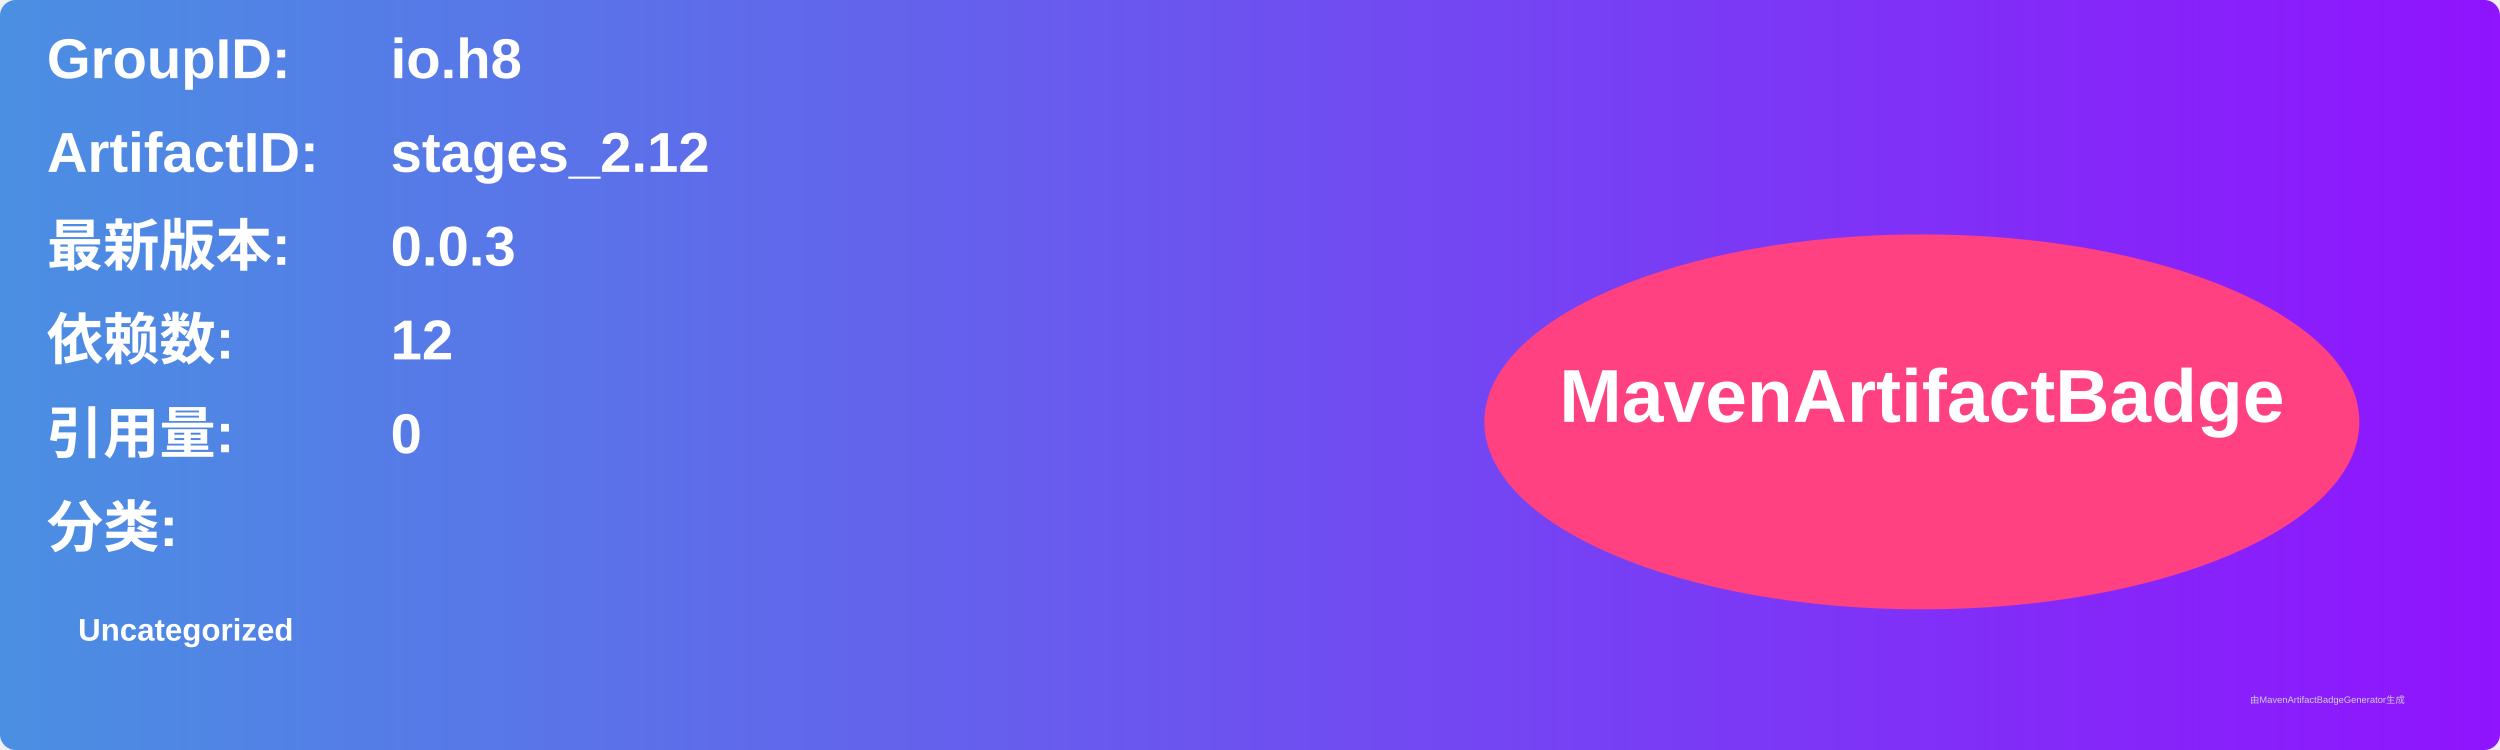
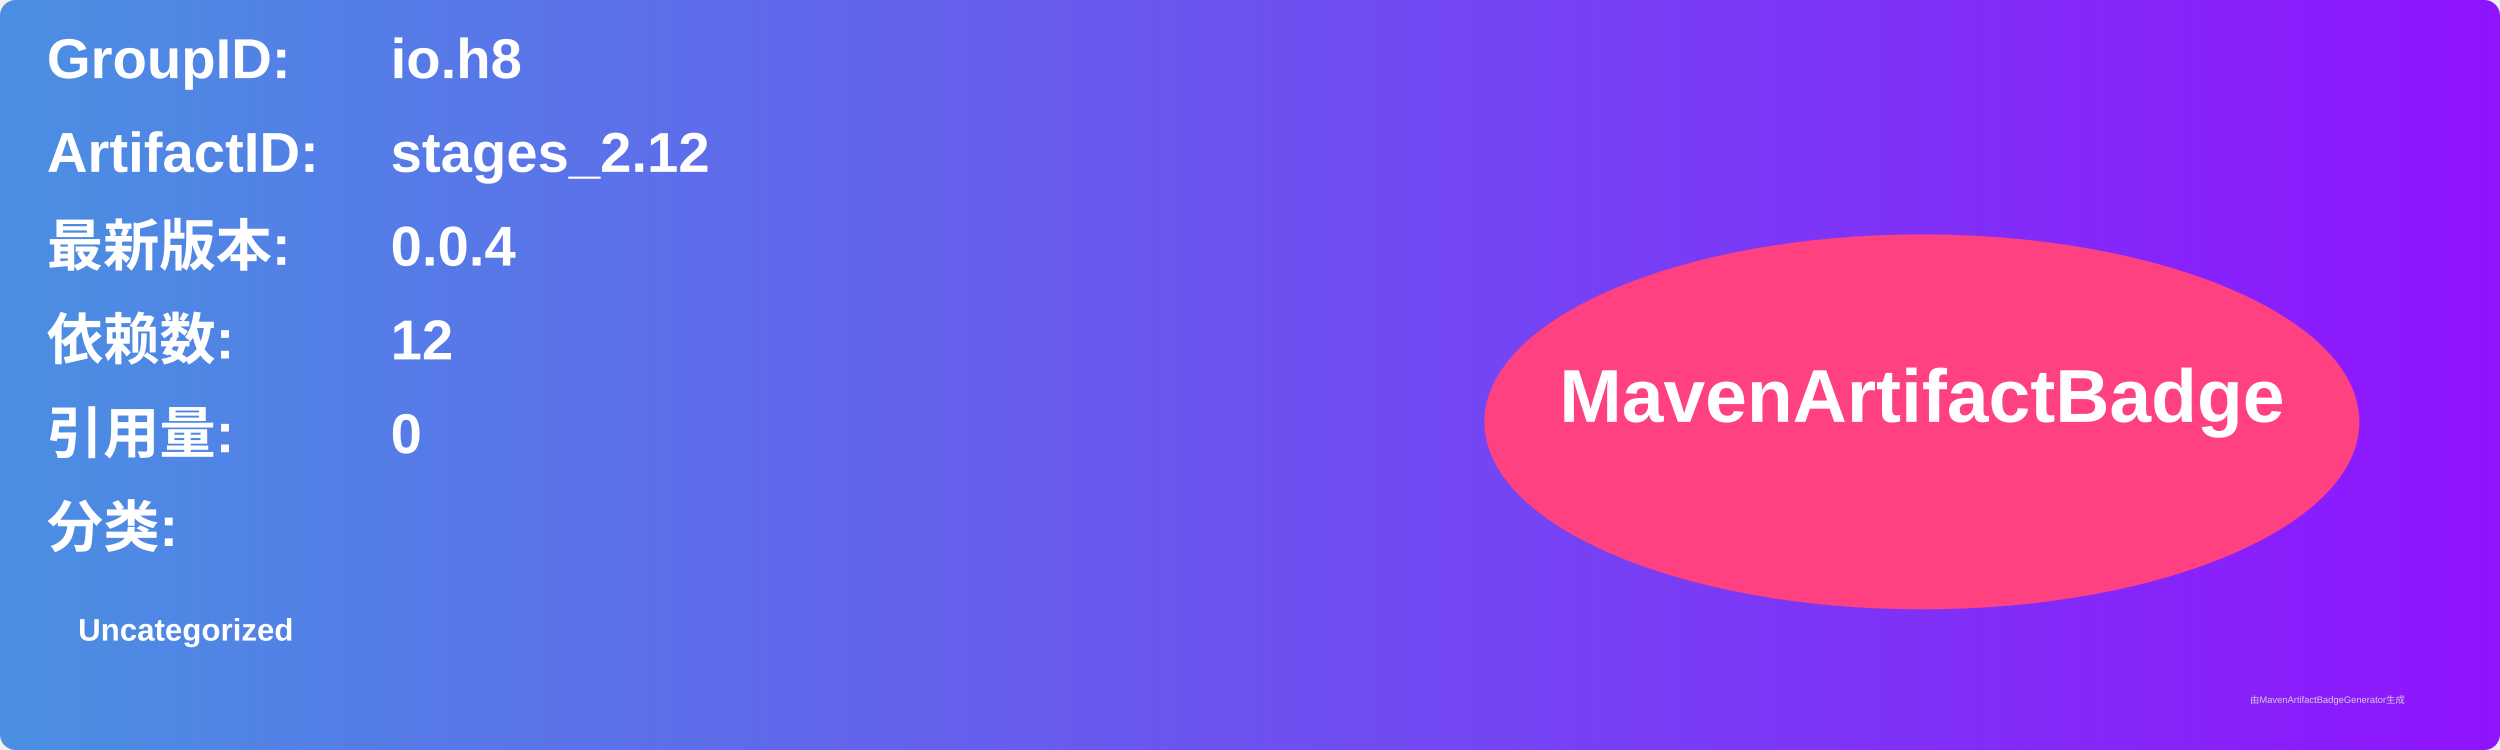
<svg xmlns="http://www.w3.org/2000/svg" width="800" height="240" viewBox="0 0 800 240">
  <linearGradient id="grad" x1="0%" y1="0%" x2="100%" y2="0%">
    <stop offset="0%" stop-color="#4a90e2" />
    <stop offset="100%" stop-color="#9013fe" />
  </linearGradient>
  <rect width="100%" height="100%" rx="5" ry="5" fill="url(#grad)" />
  <g transform="translate(15, 15)">
    <text x="0" y="10" font-family="Arial" font-size="18" fill="white" font-weight="bold" width="260">GroupID:</text>
    <text x="110" y="10" font-family="Arial" font-size="18" fill="white" font-weight="bold" width="460">io.h8</text>
    <text x="0" y="40" font-family="Arial" font-size="18" fill="white" font-weight="bold" width="260">ArtifactID:</text>
    <text x="110" y="40" font-family="Arial" font-size="18" fill="white" font-weight="bold" width="460">stages_2.12</text>
    <text x="0" y="70" font-family="Arial" font-size="18" fill="white" font-weight="bold">最新版本:</text>
    <text x="110" y="70" font-family="Arial" font-size="18" fill="white" font-weight="bold">
-       <tspan font-weight="bold">0.0.3</tspan>
+       <tspan font-weight="bold">0.0.4</tspan>
    </text>
    <text x="0" y="100" font-family="Arial" font-size="18" fill="white" font-weight="bold">依赖数: </text>
    <text x="110" y="100" font-family="Arial" font-size="18" fill="white">
      <tspan font-weight="bold">12</tspan>
    </text>
    <text x="0" y="130" font-family="Arial" font-size="18" fill="white" font-weight="bold">引用量: </text>
    <text x="110" y="130" font-family="Arial" font-size="18" fill="white">
      <tspan font-weight="bold">0</tspan>
    </text>
    <text x="0" y="160" font-family="Arial" font-size="18" fill="white" font-weight="bold">分类:</text>
    <text x="10" y="190" font-family="Arial" font-size="10" fill="white">
      <tspan font-weight="bold">Uncategorized</tspan>
    </text>
    <ellipse cx="600" cy="120" rx="140" ry="60" fill="#ff4081" />
    <text x="600" y="120" text-anchor="middle" font-family="Arial" font-size="24" fill="white" font-weight="bold">MavenArtifactBadge</text>
  </g>
  <text x="720" y="225" font-family="Arial" font-size="3" fill="#d0d0d0">由MavenArtifactBadgeGenerator生成</text>
</svg>
